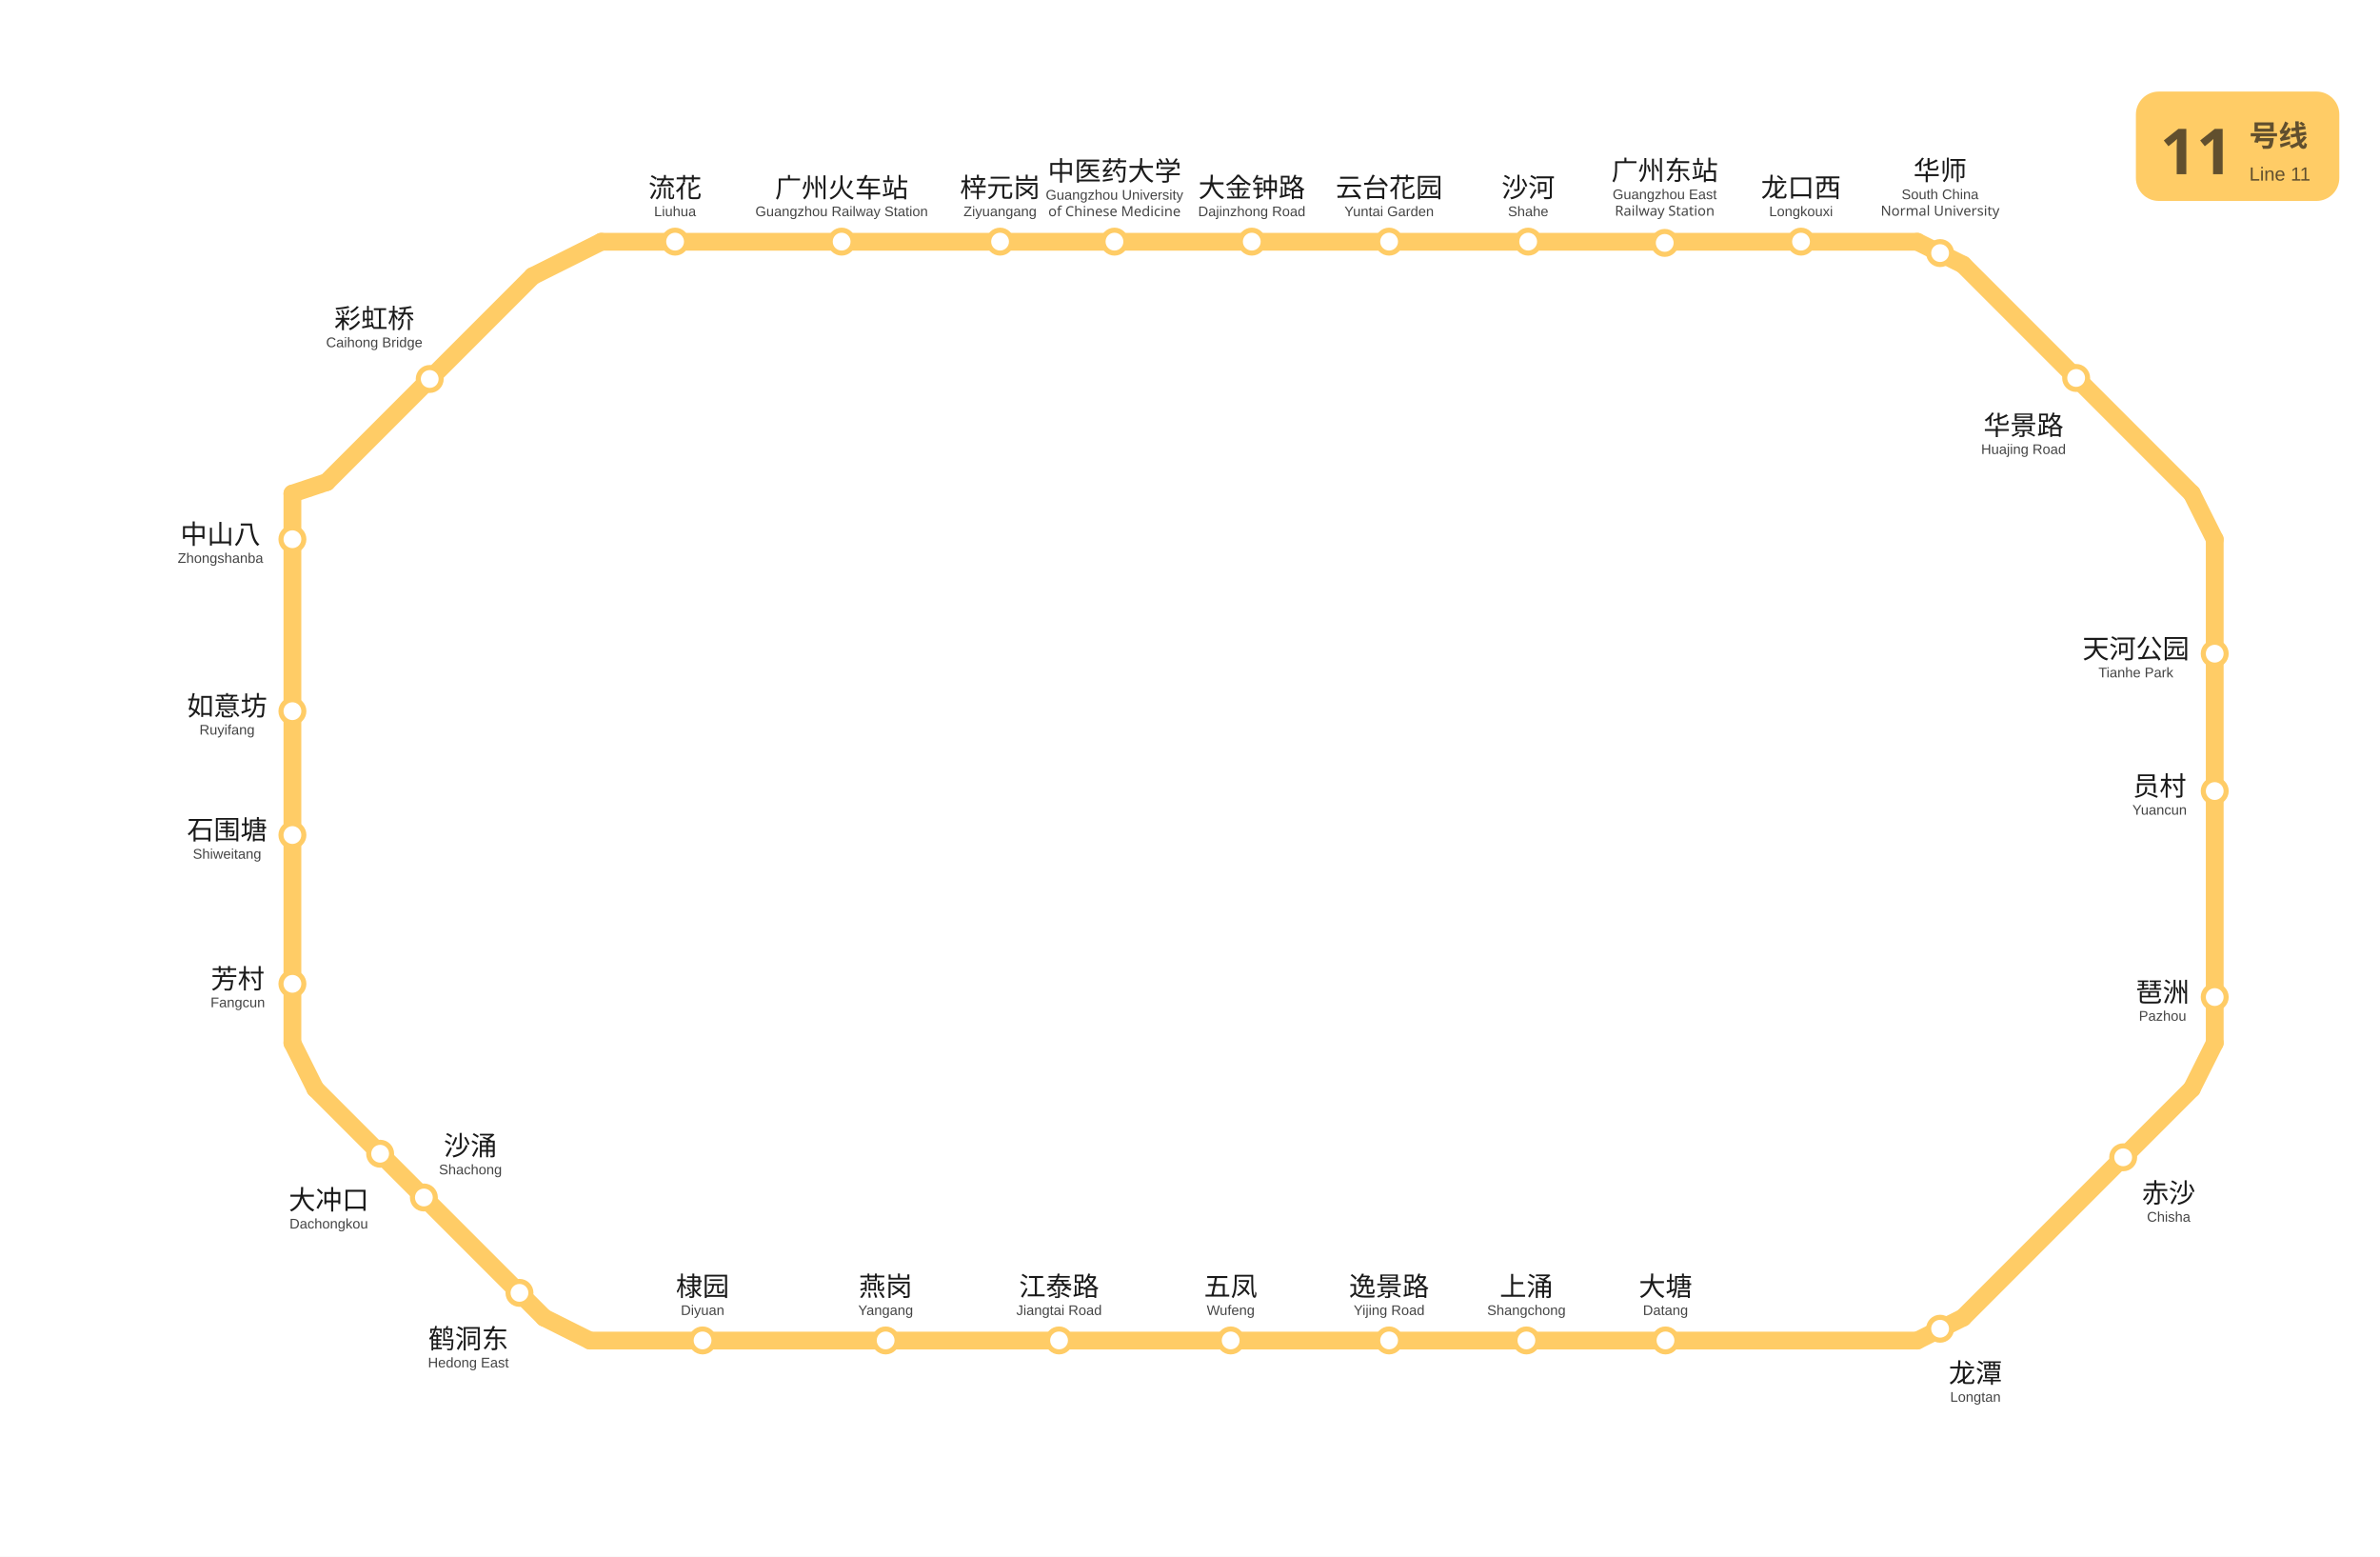
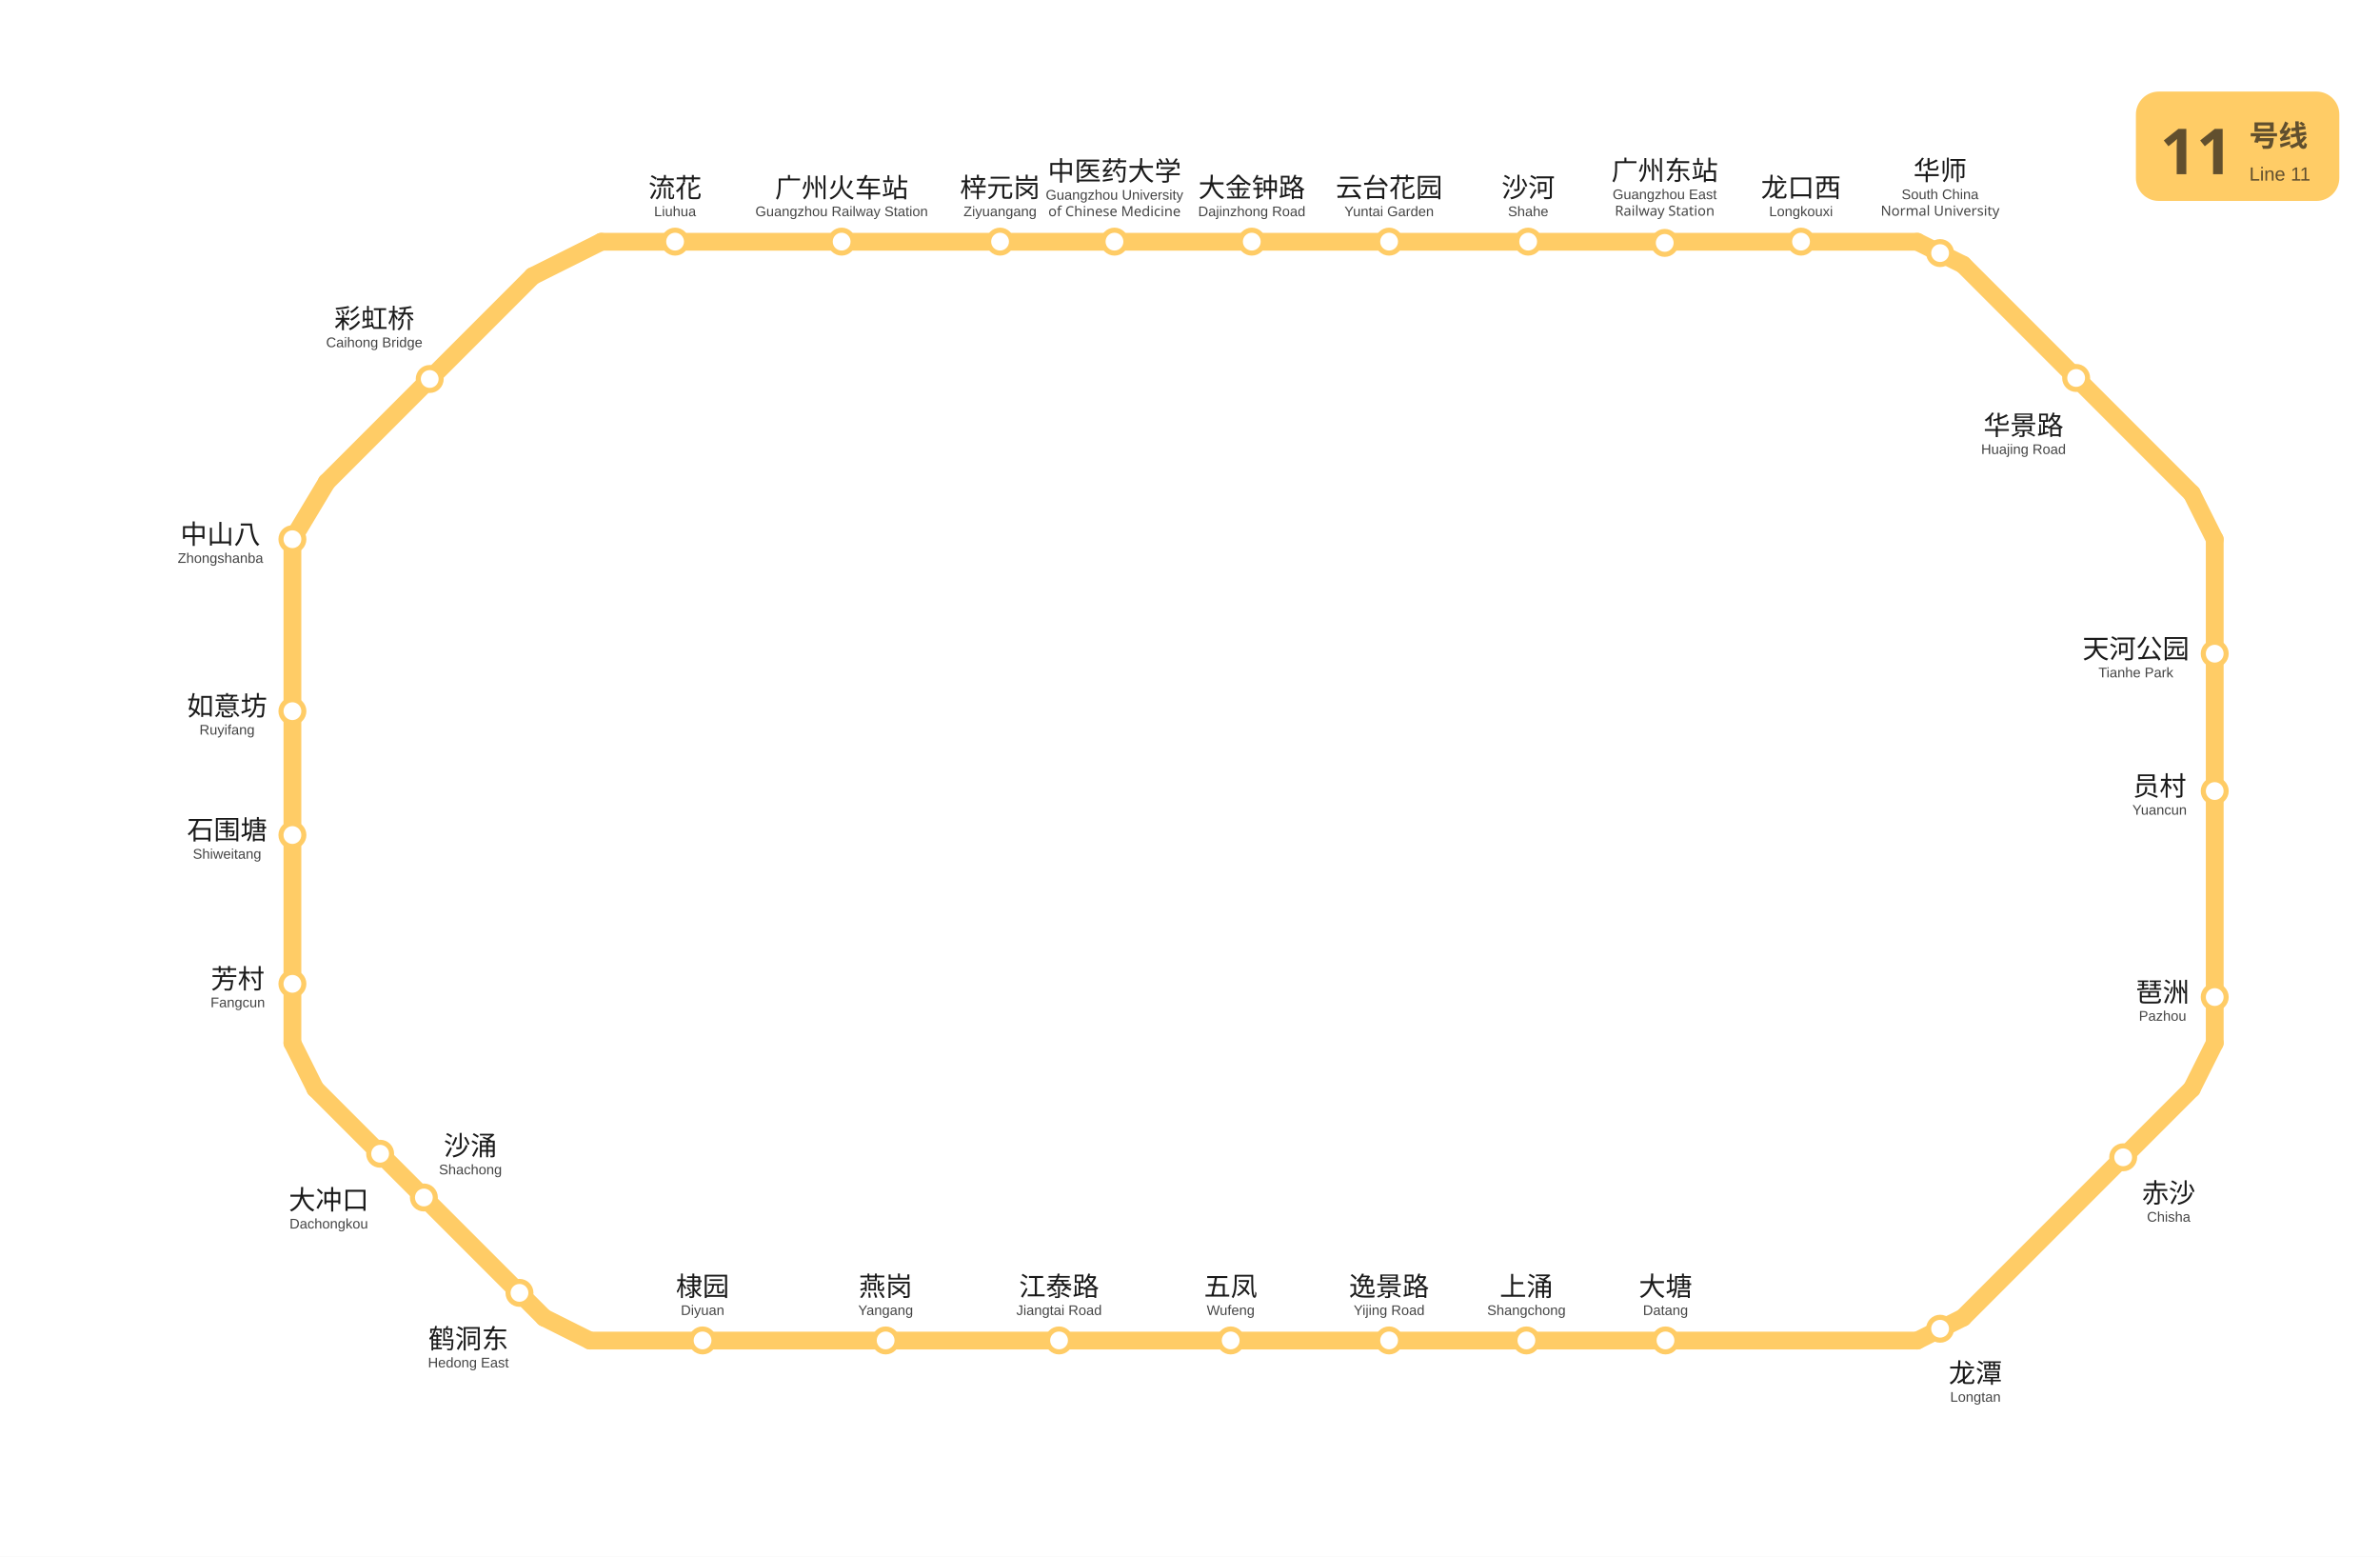
<svg xmlns="http://www.w3.org/2000/svg" viewBox="1005.5 753.2 936.0 612.0" data-pins="上涌,中医药大学,中山八,云台花园,五凤,华师,华景路,员村,大冲口,大塘,大金钟路,天河公园,如意坊,广州东站,广州火车站,彩虹桥,梓元岗,棣园,江泰路,沙河,沙涌,流花,燕岗,琶洲,石围塘,芳村,赤沙,逸景路,鹤洞东,龙口西,龙潭" width="936" height="612">
  <rect x="1005.5" y="753.2" width="936.0" height="612.05" fill="#ffffff" />
  <g id="走廊">
    <line x1="1759.50" y1="848.25" x2="1242.00" y2="848.25" style="fill:none;stroke:#FFCC66;stroke-width:7;stroke-linecap:round" />
    <line x1="1242.00" y1="848.25" x2="1215.00" y2="861.75" style="fill:none;stroke:#FFCC66;stroke-width:7;stroke-linecap:round" />
    <line x1="1215.00" y1="861.75" x2="1134.00" y2="942.75" style="fill:none;stroke:#FFCC66;stroke-width:7;stroke-linecap:round" />
-     <line x1="1134.00" y1="942.75" x2="1120.50" y2="947.25" style="fill:none;stroke:#FFCC66;stroke-width:7;stroke-linecap:round" />
-     <line x1="1120.50" y1="947.25" x2="1120.50" y2="1163.25" style="fill:none;stroke:#FFCC66;stroke-width:7;stroke-linecap:round" />
+     <line x1="1134.00" y1="942.75" x2="1120.50" y2="965.25" style="fill:none;stroke:#FFCC66;stroke-width:7;stroke-linecap:round" />
+     <line x1="1120.50" y1="965.25" x2="1120.50" y2="1163.25" style="fill:none;stroke:#FFCC66;stroke-width:7;stroke-linecap:round" />
    <line x1="1120.50" y1="1163.25" x2="1129.50" y2="1181.25" style="fill:none;stroke:#FFCC66;stroke-width:7;stroke-linecap:round" />
    <line x1="1129.50" y1="1181.25" x2="1219.50" y2="1271.25" style="fill:none;stroke:#FFCC66;stroke-width:7;stroke-linecap:round" />
    <line x1="1219.50" y1="1271.25" x2="1237.50" y2="1280.25" style="fill:none;stroke:#FFCC66;stroke-width:7;stroke-linecap:round" />
    <line x1="1237.50" y1="1280.25" x2="1759.50" y2="1280.25" style="fill:none;stroke:#FFCC66;stroke-width:7;stroke-linecap:round" />
    <line x1="1759.50" y1="1280.25" x2="1777.50" y2="1271.25" style="fill:none;stroke:#FFCC66;stroke-width:7;stroke-linecap:round" />
    <line x1="1777.50" y1="1271.25" x2="1867.50" y2="1181.25" style="fill:none;stroke:#FFCC66;stroke-width:7;stroke-linecap:round" />
    <line x1="1867.50" y1="1181.25" x2="1876.50" y2="1163.25" style="fill:none;stroke:#FFCC66;stroke-width:7;stroke-linecap:round" />
    <line x1="1876.50" y1="1163.25" x2="1876.50" y2="965.25" style="fill:none;stroke:#FFCC66;stroke-width:7;stroke-linecap:round" />
    <line x1="1876.50" y1="965.25" x2="1867.50" y2="947.25" style="fill:none;stroke:#FFCC66;stroke-width:7;stroke-linecap:round" />
    <line x1="1867.50" y1="947.25" x2="1777.50" y2="857.25" style="fill:none;stroke:#FFCC66;stroke-width:7;stroke-linecap:round" />
    <line x1="1759.50" y1="848.25" x2="1777.50" y2="857.25" style="fill:none;stroke:#FFCC66;stroke-width:7;stroke-linecap:round" />
  </g>
  <g id="站圆">
    <circle cx="1840.5" cy="1208.2" r="4.5" data-nm="赤沙" style="fill:#FFFFFF;stroke:#FFCC66;stroke-width:2" />
    <circle cx="1876.5" cy="1145.2" r="4.5" data-nm="琶洲" style="fill:#FFFFFF;stroke:#FFCC66;stroke-width:2" />
    <circle cx="1876.5" cy="1064.2" r="4.5" data-nm="员村" style="fill:#FFFFFF;stroke:#FFCC66;stroke-width:2" />
    <circle cx="1876.5" cy="1010.2" r="4.5" data-nm="天河公园" style="fill:#FFFFFF;stroke:#FFCC66;stroke-width:2" />
    <circle cx="1822.0" cy="901.8" r="4.5" data-nm="华景路" style="fill:#FFFFFF;stroke:#FFCC66;stroke-width:2" />
    <circle cx="1768.5" cy="852.7" r="4.5" data-nm="华师" style="fill:#FFFFFF;stroke:#FFCC66;stroke-width:2" />
    <circle cx="1713.8" cy="848.2" r="4.5" data-nm="龙口西" style="fill:#FFFFFF;stroke:#FFCC66;stroke-width:2" />
    <circle cx="1660.2" cy="848.7" r="4.5" data-nm="广州东站" style="fill:#FFFFFF;stroke:#FFCC66;stroke-width:2" />
    <circle cx="1606.5" cy="848.2" r="4.5" data-nm="沙河" style="fill:#FFFFFF;stroke:#FFCC66;stroke-width:2" />
    <circle cx="1551.8" cy="848.2" r="4.5" data-nm="云台花园" style="fill:#FFFFFF;stroke:#FFCC66;stroke-width:2" />
    <circle cx="1497.8" cy="848.2" r="4.5" data-nm="大金钟路" style="fill:#FFFFFF;stroke:#FFCC66;stroke-width:2" />
    <circle cx="1443.8" cy="848.2" r="4.5" data-nm="中医药大学" style="fill:#FFFFFF;stroke:#FFCC66;stroke-width:2" />
    <circle cx="1398.8" cy="848.2" r="4.5" data-nm="梓元岗" style="fill:#FFFFFF;stroke:#FFCC66;stroke-width:2" />
    <circle cx="1336.5" cy="848.2" r="4.5" data-nm="广州火车站" style="fill:#FFFFFF;stroke:#FFCC66;stroke-width:2" />
    <circle cx="1271.0" cy="848.2" r="4.5" data-nm="流花" style="fill:#FFFFFF;stroke:#FFCC66;stroke-width:2" />
    <circle cx="1174.5" cy="902.2" r="4.5" data-nm="彩虹桥" style="fill:#FFFFFF;stroke:#FFCC66;stroke-width:2" />
    <circle cx="1120.5" cy="965.2" r="4.5" data-nm="中山八" style="fill:#FFFFFF;stroke:#FFCC66;stroke-width:2" />
    <circle cx="1120.5" cy="1032.8" r="4.5" data-nm="如意坊" style="fill:#FFFFFF;stroke:#FFCC66;stroke-width:2" />
    <circle cx="1120.5" cy="1081.5" r="4.5" data-nm="石围塘" style="fill:#FFFFFF;stroke:#FFCC66;stroke-width:2" />
    <circle cx="1120.5" cy="1140.0" r="4.5" data-nm="芳村" style="fill:#FFFFFF;stroke:#FFCC66;stroke-width:2" />
    <circle cx="1155.0" cy="1206.8" r="4.5" data-nm="大冲口" style="fill:#FFFFFF;stroke:#FFCC66;stroke-width:2" />
    <circle cx="1172.2" cy="1224.0" r="4.5" data-nm="沙涌" style="fill:#FFFFFF;stroke:#FFCC66;stroke-width:2" />
    <circle cx="1209.8" cy="1261.5" r="4.5" data-nm="鹤洞东" style="fill:#FFFFFF;stroke:#FFCC66;stroke-width:2" />
    <circle cx="1281.8" cy="1280.2" r="4.5" data-nm="棣园" style="fill:#FFFFFF;stroke:#FFCC66;stroke-width:2" />
    <circle cx="1353.8" cy="1280.2" r="4.5" data-nm="燕岗" style="fill:#FFFFFF;stroke:#FFCC66;stroke-width:2" />
    <circle cx="1422.0" cy="1280.2" r="4.5" data-nm="江泰路" style="fill:#FFFFFF;stroke:#FFCC66;stroke-width:2" />
    <circle cx="1489.5" cy="1280.2" r="4.5" data-nm="五凤" style="fill:#FFFFFF;stroke:#FFCC66;stroke-width:2" />
    <circle cx="1551.8" cy="1280.2" r="4.5" data-nm="逸景路" style="fill:#FFFFFF;stroke:#FFCC66;stroke-width:2" />
    <circle cx="1605.8" cy="1280.2" r="4.5" data-nm="上涌" style="fill:#FFFFFF;stroke:#FFCC66;stroke-width:2" />
    <circle cx="1660.5" cy="1280.2" r="4.5" data-nm="大塘" style="fill:#FFFFFF;stroke:#FFCC66;stroke-width:2" />
    <circle cx="1768.5" cy="1275.6" r="4.5" data-nm="龙潭" style="fill:#FFFFFF;stroke:#FFCC66;stroke-width:2" />
  </g>
  <g id="线路徽标">
    <g data-badge="header" transform="translate(1845.5 789.2)" data-ink="#614F2E" data-box="1845.5,789.2,1925.5,832.2" data-chip="1845.5,789.2,1925.5,832.2">
      <rect x="0" y="0" width="80.0" height="43.0" rx="9.0" fill="#FFCC66" />
      <text x="9.5" y="32.5" font-family="'Microsoft YaHei', sans-serif" font-size="25" font-weight="bold" fill="#614F2E">11</text>
      <text x="44.6" y="21.5" font-family="'Microsoft YaHei', sans-serif" font-size="11.5" font-weight="600" fill="#614F2E">号线</text>
      <text x="44.6" y="35.0" font-family="Arial, sans-serif" font-size="7.5" fill="#614F2E">Line 11</text>
    </g>
  </g>
  <g id="站名标注" font-family="'Microsoft YaHei', 'PingFang SC', sans-serif">
    <text x="1858.4" y="1226.0" text-anchor="middle" font-size="10.5" font-weight="500" fill="#1a1a1a">赤沙</text>
    <text x="1858.4" y="1233.5" text-anchor="middle" font-size="5.5" font-family="Arial, sans-serif" fill="#444444">Chisha</text>
    <text x="1856.0" y="1147.0" text-anchor="middle" font-size="10.5" font-weight="500" fill="#1a1a1a">琶洲</text>
    <text x="1856.0" y="1154.5" text-anchor="middle" font-size="5.5" font-family="Arial, sans-serif" fill="#444444">Pazhou</text>
    <text x="1854.8" y="1066.0" text-anchor="middle" font-size="10.5" font-weight="500" fill="#1a1a1a">员村</text>
    <text x="1854.8" y="1073.5" text-anchor="middle" font-size="5.5" font-family="Arial, sans-serif" fill="#444444">Yuancun</text>
    <text x="1845.5" y="1012.0" text-anchor="middle" font-size="10.5" font-weight="500" fill="#1a1a1a">天河公园</text>
    <text x="1845.5" y="1019.5" text-anchor="middle" font-size="5.5" font-family="Arial, sans-serif" fill="#444444">Tianhe Park</text>
    <text x="1801.3" y="924.2" text-anchor="middle" font-size="10.5" font-weight="500" fill="#1a1a1a">华景路</text>
    <text x="1801.3" y="931.7" text-anchor="middle" font-size="5.5" font-family="Arial, sans-serif" fill="#444444">Huajing Road</text>
    <text x="1713.8" y="830.7" text-anchor="middle" font-size="10.5" font-weight="500" fill="#1a1a1a">龙口西</text>
    <text x="1713.8" y="838.2" text-anchor="middle" font-size="5.5" font-family="Arial, sans-serif" fill="#444444">Longkouxi</text>
    <text x="1660.2" y="824.0" text-anchor="middle" font-size="10.5" font-weight="500" fill="#1a1a1a">广州东站</text>
    <text x="1660.2" y="831.5" text-anchor="middle" font-size="5.5" font-family="Arial, sans-serif" fill="#444444">Guangzhou East</text>
    <text x="1660.2" y="838.0" text-anchor="middle" font-size="5.5" fill="#444444">Railway Station</text>
    <text x="1606.5" y="830.7" text-anchor="middle" font-size="10.5" font-weight="500" fill="#1a1a1a">沙河</text>
    <text x="1606.5" y="838.2" text-anchor="middle" font-size="5.5" font-family="Arial, sans-serif" fill="#444444">Shahe</text>
    <text x="1551.8" y="830.7" text-anchor="middle" font-size="10.5" font-weight="500" fill="#1a1a1a">云台花园</text>
    <text x="1551.8" y="838.2" text-anchor="middle" font-size="5.5" font-family="Arial, sans-serif" fill="#444444">Yuntai Garden</text>
    <text x="1497.8" y="830.7" text-anchor="middle" font-size="10.5" font-weight="500" fill="#1a1a1a">大金钟路</text>
    <text x="1497.8" y="838.2" text-anchor="middle" font-size="5.5" font-family="Arial, sans-serif" fill="#444444">Dajinzhong Road</text>
    <text x="1443.8" y="824.2" text-anchor="middle" font-size="10.5" font-weight="500" fill="#1a1a1a">中医药大学</text>
    <text x="1443.8" y="831.7" text-anchor="middle" font-size="5.5" font-family="Arial, sans-serif" fill="#444444">Guangzhou University</text>
    <text x="1443.8" y="838.2" text-anchor="middle" font-size="5.5" fill="#444444">of Chinese Medicine</text>
    <text x="1398.8" y="830.7" text-anchor="middle" font-size="10.5" font-weight="500" fill="#1a1a1a">梓元岗</text>
    <text x="1398.8" y="838.2" text-anchor="middle" font-size="5.5" font-family="Arial, sans-serif" fill="#444444">Ziyuangang</text>
    <text x="1336.5" y="830.8" text-anchor="middle" font-size="10.5" font-weight="500" fill="#1a1a1a">广州火车站</text>
    <text x="1336.5" y="838.2" text-anchor="middle" font-size="5.5" font-family="Arial, sans-serif" fill="#444444">Guangzhou Railway Station</text>
    <text x="1271.0" y="830.8" text-anchor="middle" font-size="10.5" font-weight="500" fill="#1a1a1a">流花</text>
    <text x="1271.0" y="838.2" text-anchor="middle" font-size="5.5" font-family="Arial, sans-serif" fill="#444444">Liuhua</text>
    <text x="1152.7" y="882.2" text-anchor="middle" font-size="10.5" font-weight="500" fill="#1a1a1a">彩虹桥</text>
    <text x="1152.7" y="889.7" text-anchor="middle" font-size="5.5" font-family="Arial, sans-serif" fill="#444444">Caihong Bridge</text>
+     <text x="1092.2" y="967.0" text-anchor="middle" font-size="10.5" font-weight="500" fill="#1a1a1a">中山八</text>
+     <text x="1092.2" y="974.5" text-anchor="middle" font-size="5.5" font-family="Arial, sans-serif" fill="#444444">Zhongshanba</text>
    <text x="1094.8" y="1034.5" text-anchor="middle" font-size="10.5" font-weight="500" fill="#1a1a1a">如意坊</text>
    <text x="1094.8" y="1042.0" text-anchor="middle" font-size="5.5" font-family="Arial, sans-serif" fill="#444444">Ruyifang</text>
    <text x="1094.8" y="1083.2" text-anchor="middle" font-size="10.5" font-weight="500" fill="#1a1a1a">石围塘</text>
    <text x="1094.8" y="1090.8" text-anchor="middle" font-size="5.5" font-family="Arial, sans-serif" fill="#444444">Shiweitang</text>
    <text x="1099.0" y="1141.8" text-anchor="middle" font-size="10.5" font-weight="500" fill="#1a1a1a">芳村</text>
    <text x="1099.0" y="1149.2" text-anchor="middle" font-size="5.5" font-family="Arial, sans-serif" fill="#444444">Fangcun</text>
    <text x="1134.8" y="1228.7" text-anchor="middle" font-size="10.5" font-weight="500" fill="#1a1a1a">大冲口</text>
    <text x="1134.8" y="1236.2" text-anchor="middle" font-size="5.5" font-family="Arial, sans-serif" fill="#444444">Dachongkou</text>
    <text x="1190.5" y="1207.4" text-anchor="middle" font-size="10.5" font-weight="500" fill="#1a1a1a">沙涌</text>
    <text x="1190.5" y="1214.9" text-anchor="middle" font-size="5.5" font-family="Arial, sans-serif" fill="#444444">Shachong</text>
    <text x="1281.8" y="1262.7" text-anchor="middle" font-size="10.5" font-weight="500" fill="#1a1a1a">棣园</text>
    <text x="1281.8" y="1270.2" text-anchor="middle" font-size="5.5" font-family="Arial, sans-serif" fill="#444444">Diyuan</text>
    <text x="1353.8" y="1262.7" text-anchor="middle" font-size="10.5" font-weight="500" fill="#1a1a1a">燕岗</text>
    <text x="1353.8" y="1270.2" text-anchor="middle" font-size="5.5" font-family="Arial, sans-serif" fill="#444444">Yangang</text>
    <text x="1422.0" y="1262.7" text-anchor="middle" font-size="10.5" font-weight="500" fill="#1a1a1a">江泰路</text>
    <text x="1422.0" y="1270.2" text-anchor="middle" font-size="5.5" font-family="Arial, sans-serif" fill="#444444">Jiangtai Road</text>
    <text x="1489.5" y="1262.7" text-anchor="middle" font-size="10.5" font-weight="500" fill="#1a1a1a">五凤</text>
    <text x="1489.5" y="1270.2" text-anchor="middle" font-size="5.5" font-family="Arial, sans-serif" fill="#444444">Wufeng</text>
    <text x="1551.8" y="1262.7" text-anchor="middle" font-size="10.5" font-weight="500" fill="#1a1a1a">逸景路</text>
    <text x="1551.8" y="1270.2" text-anchor="middle" font-size="5.5" font-family="Arial, sans-serif" fill="#444444">Yijing Road</text>
    <text x="1605.8" y="1262.7" text-anchor="middle" font-size="10.5" font-weight="500" fill="#1a1a1a">上涌</text>
    <text x="1605.8" y="1270.2" text-anchor="middle" font-size="5.5" font-family="Arial, sans-serif" fill="#444444">Shangchong</text>
    <text x="1660.5" y="1262.7" text-anchor="middle" font-size="10.5" font-weight="500" fill="#1a1a1a">大塘</text>
    <text x="1660.5" y="1270.2" text-anchor="middle" font-size="5.5" font-family="Arial, sans-serif" fill="#444444">Datang</text>
    <text x="1768.5" y="824.0" text-anchor="middle" font-size="10.5" font-weight="500" fill="#1a1a1a">华师</text>
    <text x="1768.5" y="831.5" text-anchor="middle" font-size="5.5" font-family="Arial, sans-serif" fill="#444444">South China</text>
    <text x="1768.5" y="838.0" text-anchor="middle" font-size="5.5" fill="#444444">Normal University</text>
-     <text x="1092.2" y="967.0" text-anchor="middle" font-size="10.5" font-weight="500" fill="#1a1a1a">中山八</text>
-     <text x="1092.2" y="974.5" text-anchor="middle" font-size="5.5" font-family="Arial, sans-serif" fill="#444444">Zhongshanba</text>
    <text x="1189.7" y="1283.3" text-anchor="middle" font-size="10.5" font-weight="500" fill="#1a1a1a">鹤洞东</text>
    <text x="1189.7" y="1290.8" text-anchor="middle" font-size="5.5" font-family="Arial, sans-serif" fill="#444444">Hedong East</text>
    <text x="1782.4" y="1296.8" text-anchor="middle" font-size="10.5" font-weight="500" fill="#1a1a1a">龙潭</text>
    <text x="1782.4" y="1304.3" text-anchor="middle" font-size="5.5" font-family="Arial, sans-serif" fill="#444444">Longtan</text>
  </g>
</svg>
